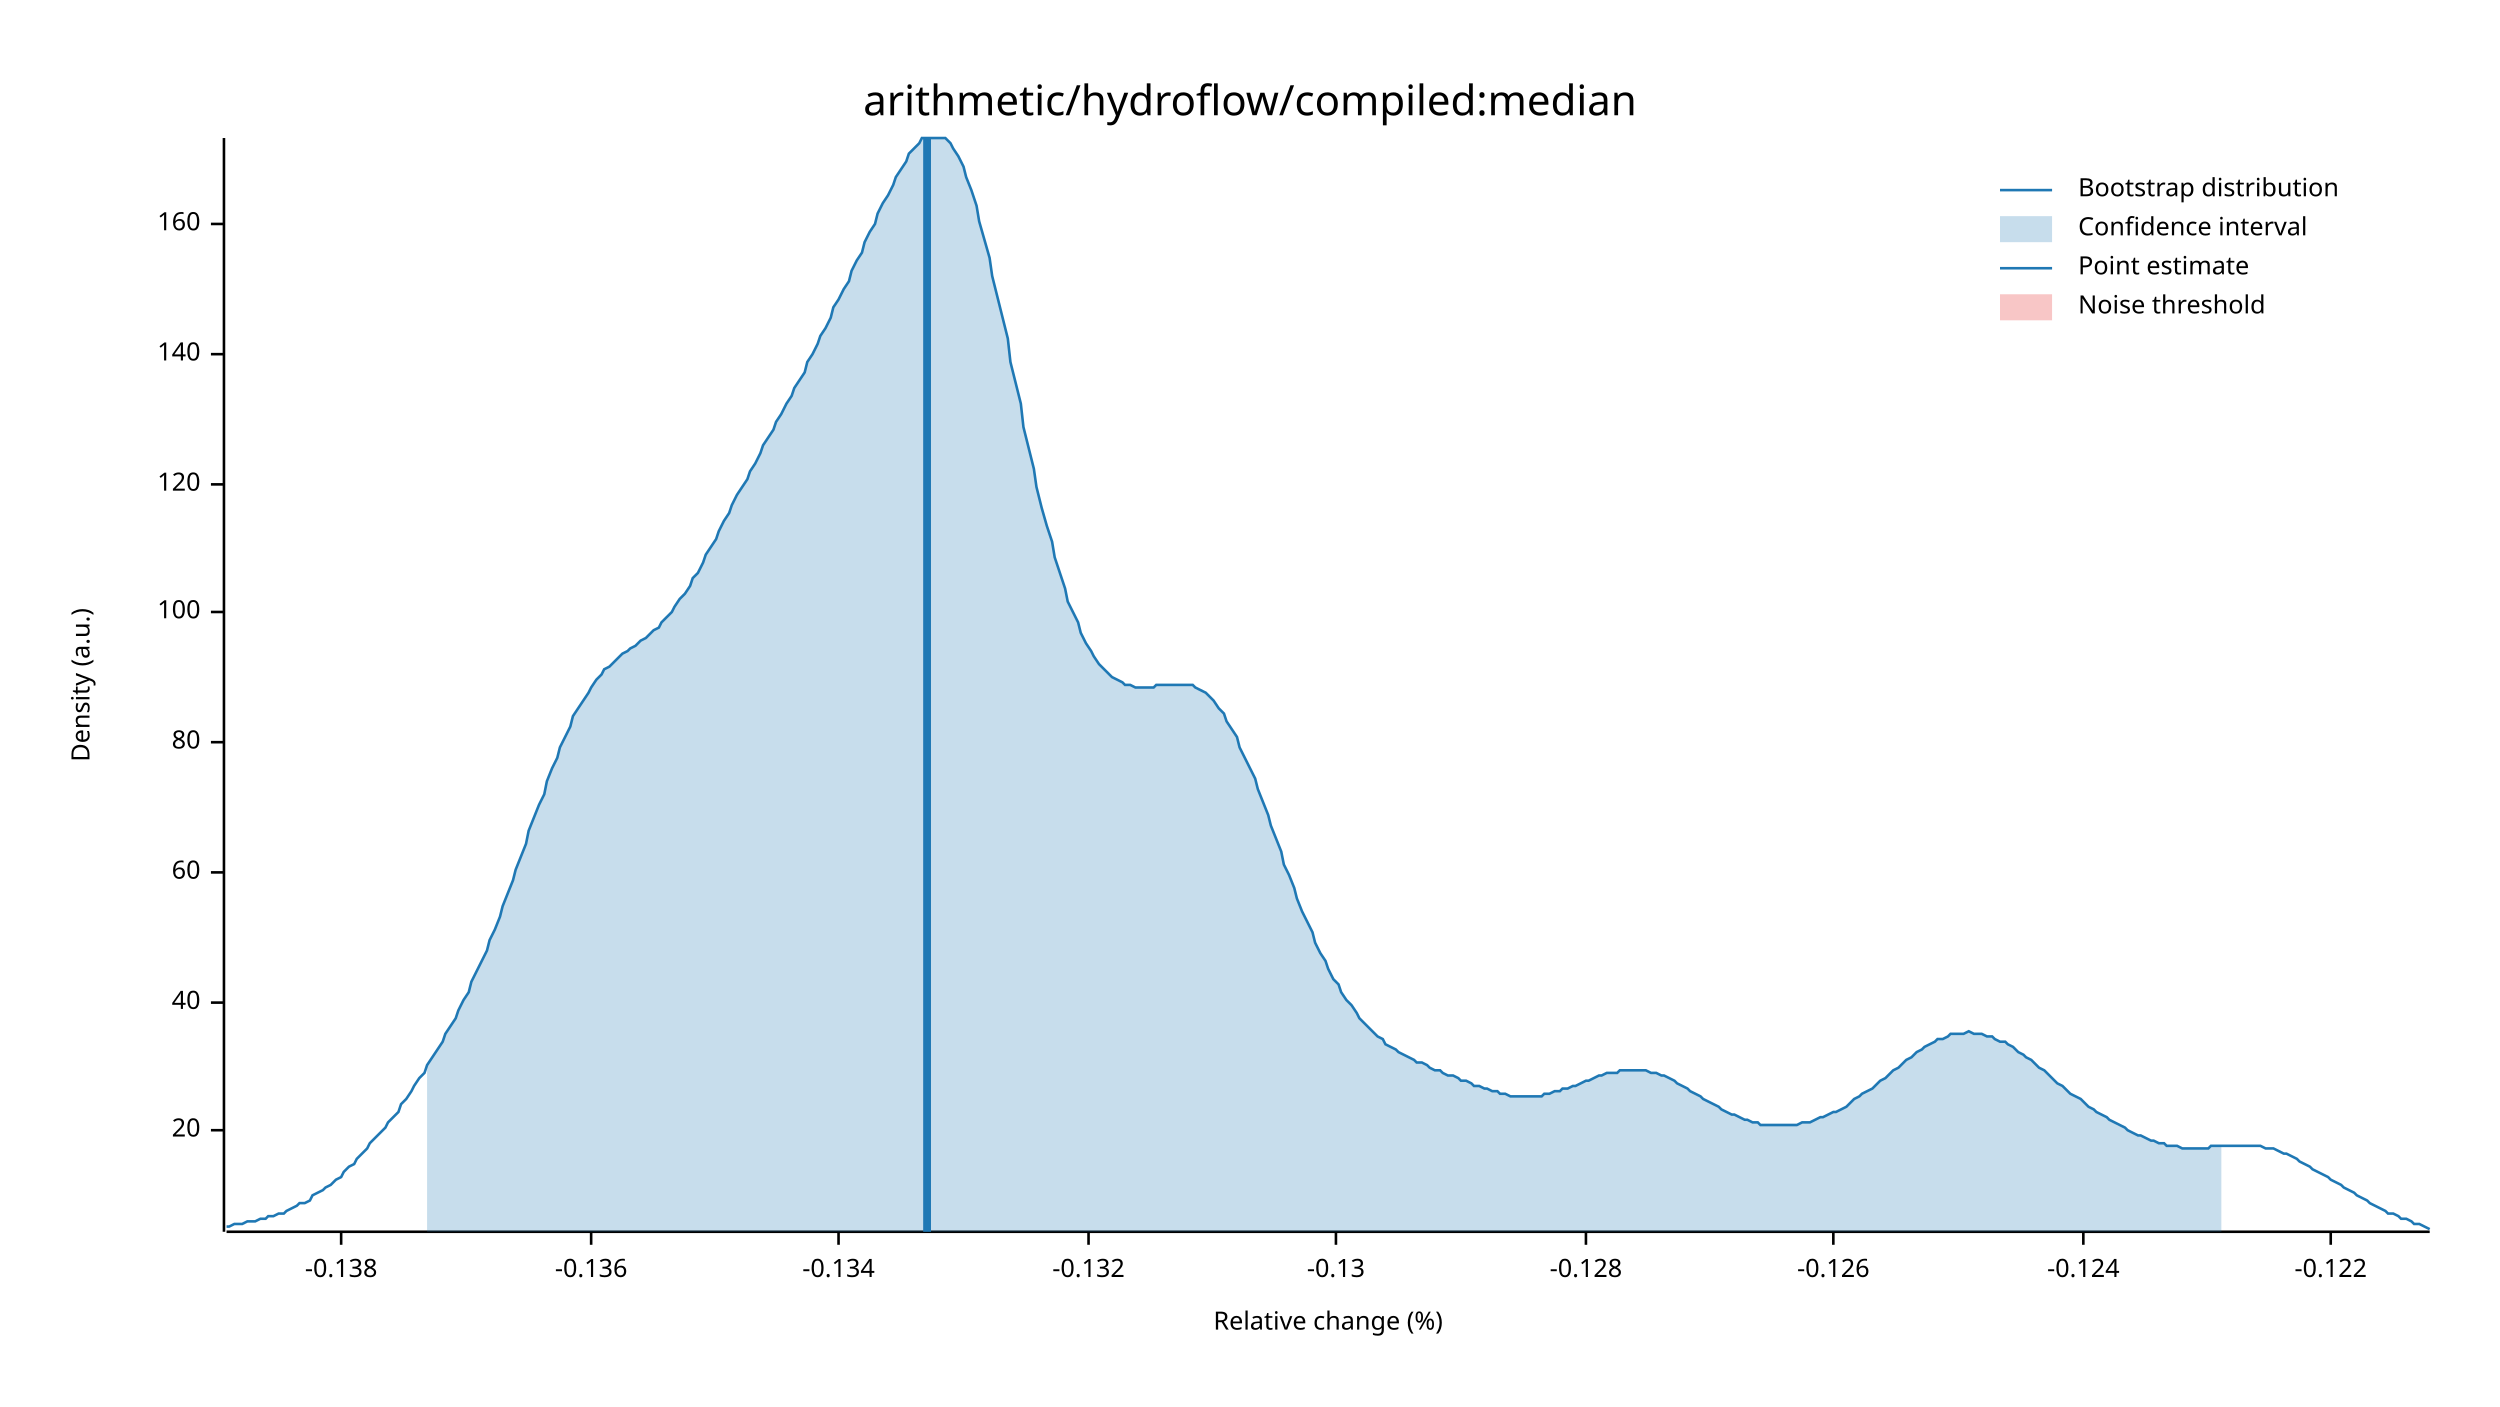
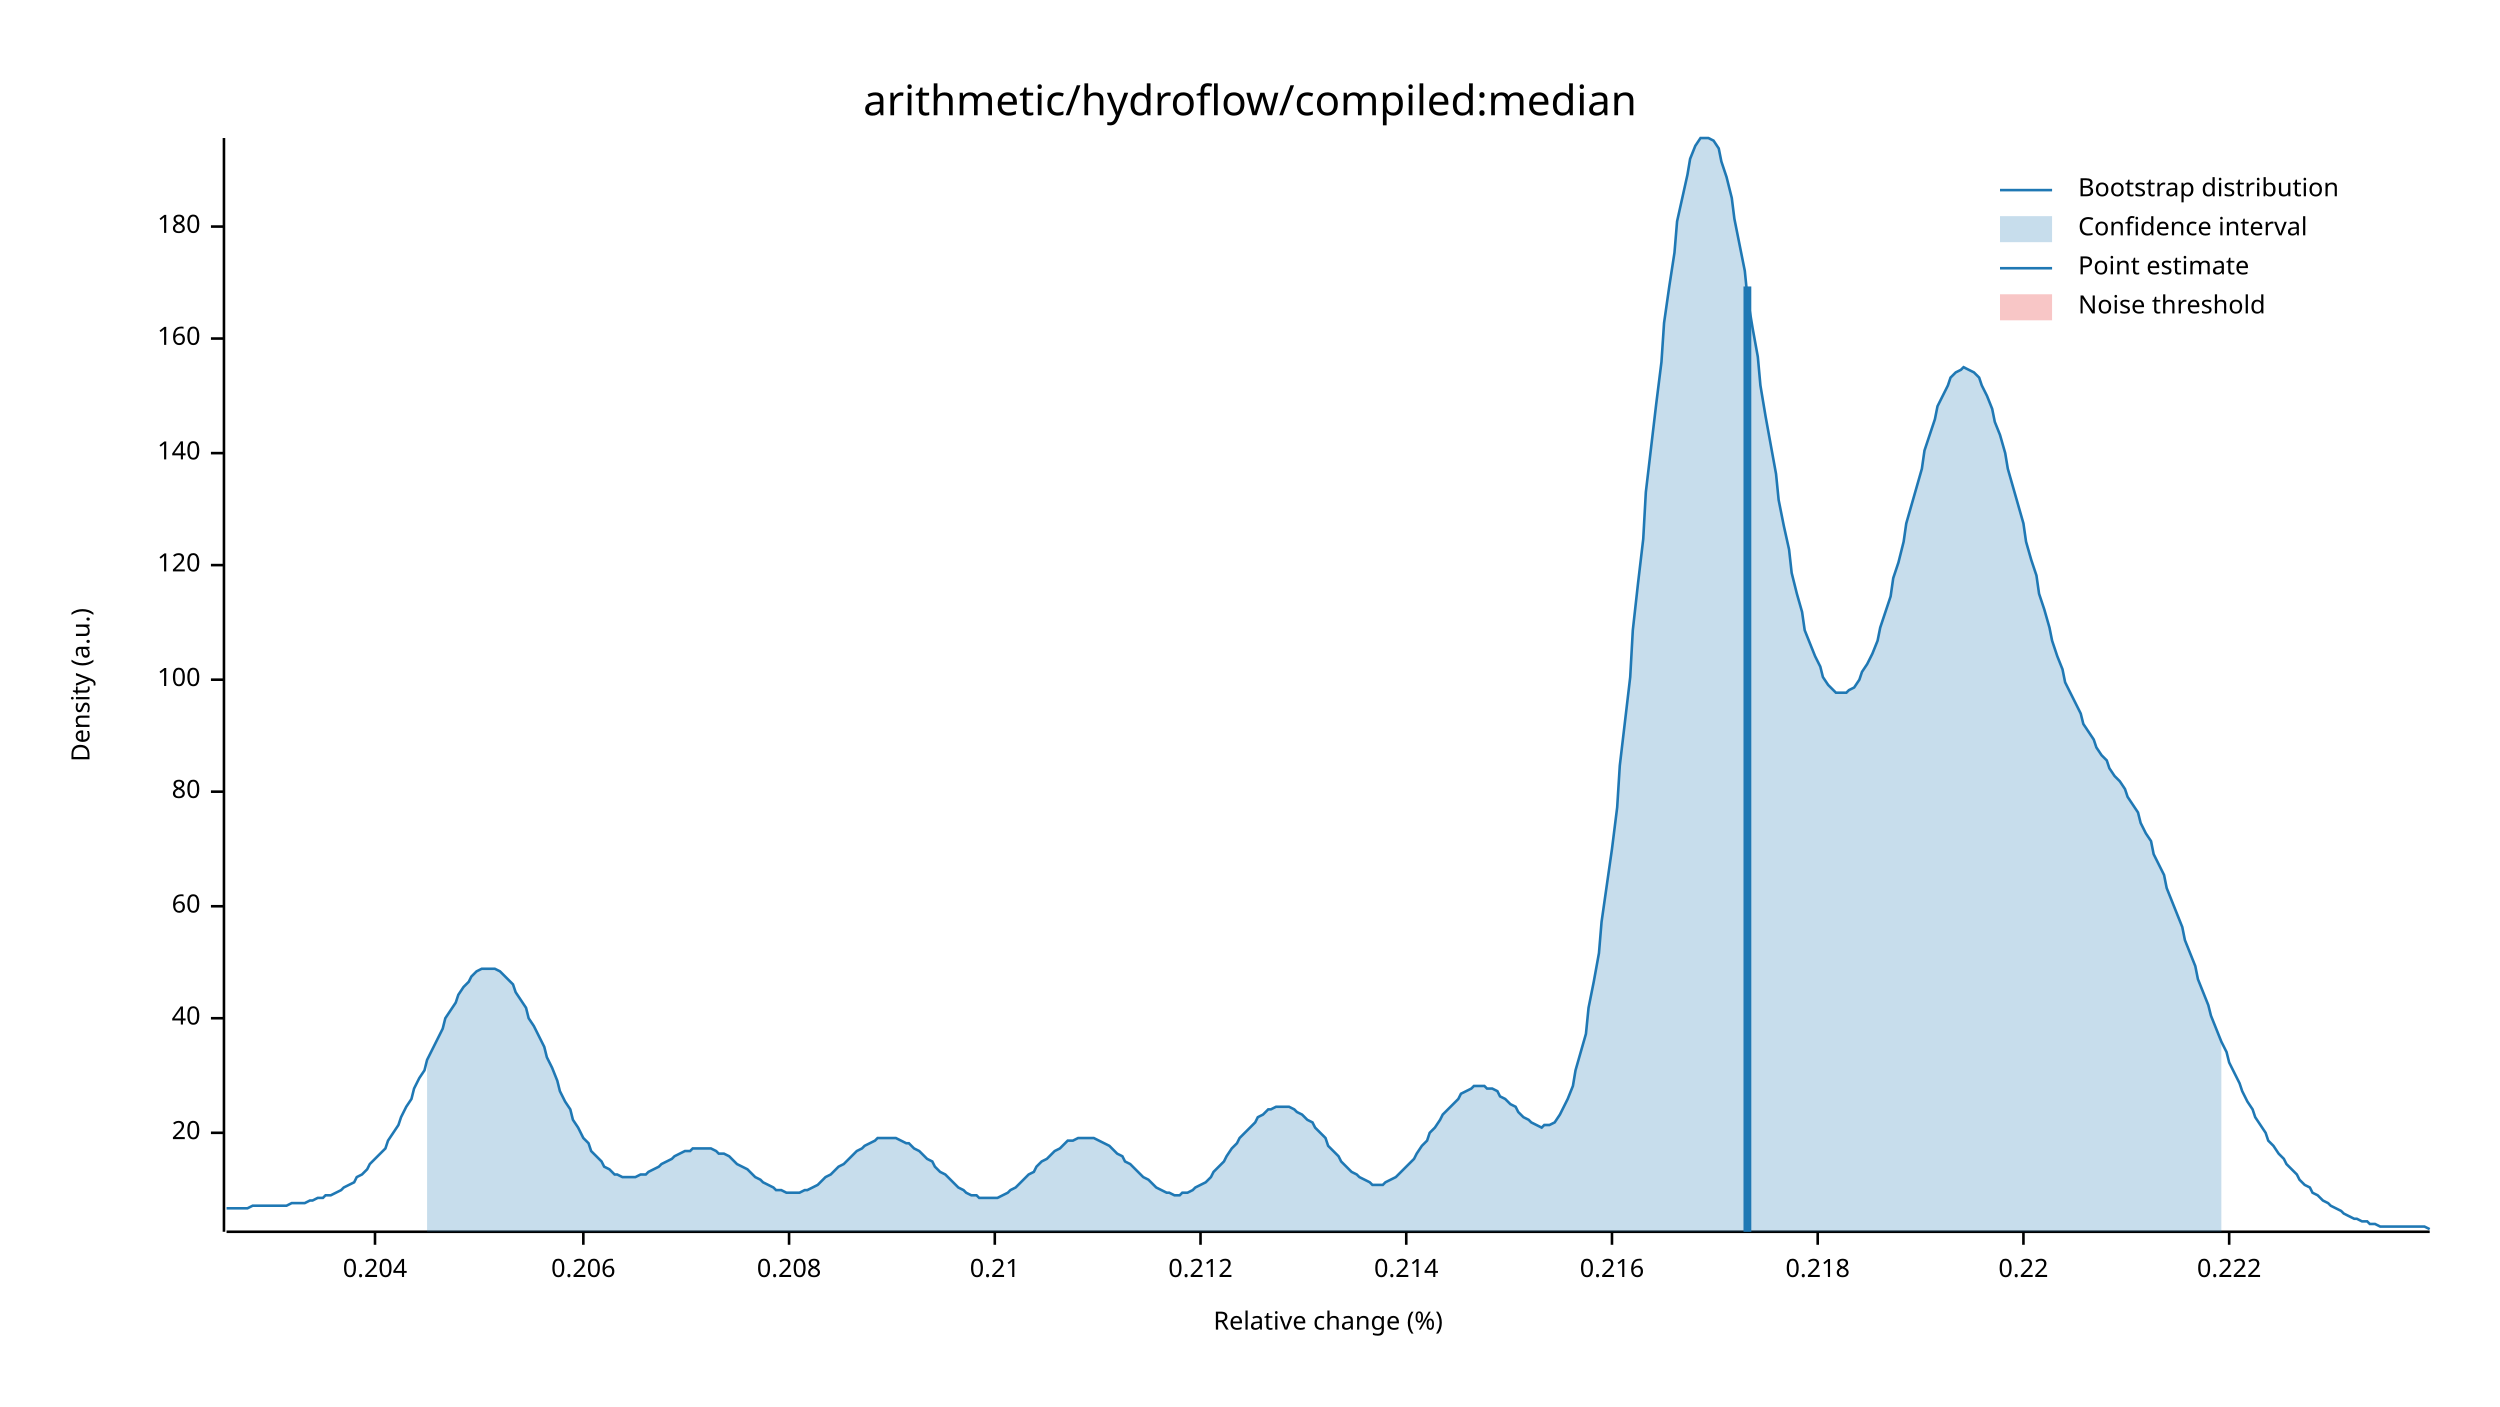
<svg xmlns="http://www.w3.org/2000/svg" width="960" height="540" viewBox="0 0 960 540">
  <text x="480" y="32" dy="0.76em" text-anchor="middle" font-family="sans-serif" font-size="16.129" opacity="1" fill="#000000">
arithmetic/hydroflow/compiled:median
</text>
  <text x="27" y="263" dy="0.76em" text-anchor="middle" font-family="sans-serif" font-size="9.677" opacity="1" fill="#000000" transform="rotate(270, 27, 263)">
Density (a.u.)
</text>
  <text x="510" y="513" dy="-0.5ex" text-anchor="middle" font-family="sans-serif" font-size="9.677" opacity="1" fill="#000000">
Relative change (%)
</text>
  <polyline fill="none" opacity="1" stroke="#000000" stroke-width="1" points="86,53 86,473 " />
-   <text x="77" y="434" dy="0.5ex" text-anchor="end" font-family="sans-serif" font-size="9.677" opacity="1" fill="#000000">
+   <text x="77" y="435" dy="0.5ex" text-anchor="end" font-family="sans-serif" font-size="9.677" opacity="1" fill="#000000">
20
</text>
-   <polyline fill="none" opacity="1" stroke="#000000" stroke-width="1" points="81,434 86,434 " />
-   <text x="77" y="385" dy="0.5ex" text-anchor="end" font-family="sans-serif" font-size="9.677" opacity="1" fill="#000000">
+   <polyline fill="none" opacity="1" stroke="#000000" stroke-width="1" points="81,435 86,435 " />
+   <text x="77" y="391" dy="0.5ex" text-anchor="end" font-family="sans-serif" font-size="9.677" opacity="1" fill="#000000">
40
</text>
-   <polyline fill="none" opacity="1" stroke="#000000" stroke-width="1" points="81,385 86,385 " />
-   <text x="77" y="335" dy="0.5ex" text-anchor="end" font-family="sans-serif" font-size="9.677" opacity="1" fill="#000000">
+   <polyline fill="none" opacity="1" stroke="#000000" stroke-width="1" points="81,391 86,391 " />
+   <text x="77" y="348" dy="0.5ex" text-anchor="end" font-family="sans-serif" font-size="9.677" opacity="1" fill="#000000">
60
</text>
-   <polyline fill="none" opacity="1" stroke="#000000" stroke-width="1" points="81,335 86,335 " />
-   <text x="77" y="285" dy="0.5ex" text-anchor="end" font-family="sans-serif" font-size="9.677" opacity="1" fill="#000000">
+   <polyline fill="none" opacity="1" stroke="#000000" stroke-width="1" points="81,348 86,348 " />
+   <text x="77" y="304" dy="0.5ex" text-anchor="end" font-family="sans-serif" font-size="9.677" opacity="1" fill="#000000">
80
</text>
-   <polyline fill="none" opacity="1" stroke="#000000" stroke-width="1" points="81,285 86,285 " />
-   <text x="77" y="235" dy="0.5ex" text-anchor="end" font-family="sans-serif" font-size="9.677" opacity="1" fill="#000000">
+   <polyline fill="none" opacity="1" stroke="#000000" stroke-width="1" points="81,304 86,304 " />
+   <text x="77" y="261" dy="0.5ex" text-anchor="end" font-family="sans-serif" font-size="9.677" opacity="1" fill="#000000">
100
</text>
-   <polyline fill="none" opacity="1" stroke="#000000" stroke-width="1" points="81,235 86,235 " />
-   <text x="77" y="186" dy="0.5ex" text-anchor="end" font-family="sans-serif" font-size="9.677" opacity="1" fill="#000000">
+   <polyline fill="none" opacity="1" stroke="#000000" stroke-width="1" points="81,261 86,261 " />
+   <text x="77" y="217" dy="0.5ex" text-anchor="end" font-family="sans-serif" font-size="9.677" opacity="1" fill="#000000">
120
</text>
-   <polyline fill="none" opacity="1" stroke="#000000" stroke-width="1" points="81,186 86,186 " />
-   <text x="77" y="136" dy="0.5ex" text-anchor="end" font-family="sans-serif" font-size="9.677" opacity="1" fill="#000000">
+   <polyline fill="none" opacity="1" stroke="#000000" stroke-width="1" points="81,217 86,217 " />
+   <text x="77" y="174" dy="0.5ex" text-anchor="end" font-family="sans-serif" font-size="9.677" opacity="1" fill="#000000">
140
</text>
-   <polyline fill="none" opacity="1" stroke="#000000" stroke-width="1" points="81,136 86,136 " />
-   <text x="77" y="86" dy="0.5ex" text-anchor="end" font-family="sans-serif" font-size="9.677" opacity="1" fill="#000000">
+   <polyline fill="none" opacity="1" stroke="#000000" stroke-width="1" points="81,174 86,174 " />
+   <text x="77" y="130" dy="0.5ex" text-anchor="end" font-family="sans-serif" font-size="9.677" opacity="1" fill="#000000">
160
</text>
-   <polyline fill="none" opacity="1" stroke="#000000" stroke-width="1" points="81,86 86,86 " />
+   <polyline fill="none" opacity="1" stroke="#000000" stroke-width="1" points="81,130 86,130 " />
+   <text x="77" y="87" dy="0.5ex" text-anchor="end" font-family="sans-serif" font-size="9.677" opacity="1" fill="#000000">
+ 180
+ </text>
+   <polyline fill="none" opacity="1" stroke="#000000" stroke-width="1" points="81,87 86,87 " />
  <polyline fill="none" opacity="1" stroke="#000000" stroke-width="1" points="87,473 933,473 " />
-   <text x="131" y="483" dy="0.76em" text-anchor="middle" font-family="sans-serif" font-size="9.677" opacity="1" fill="#000000">
- -0.138
+   <text x="144" y="483" dy="0.76em" text-anchor="middle" font-family="sans-serif" font-size="9.677" opacity="1" fill="#000000">
+ 0.204
</text>
-   <polyline fill="none" opacity="1" stroke="#000000" stroke-width="1" points="131,473 131,478 " />
-   <text x="227" y="483" dy="0.76em" text-anchor="middle" font-family="sans-serif" font-size="9.677" opacity="1" fill="#000000">
- -0.136
+   <polyline fill="none" opacity="1" stroke="#000000" stroke-width="1" points="144,473 144,478 " />
+   <text x="224" y="483" dy="0.76em" text-anchor="middle" font-family="sans-serif" font-size="9.677" opacity="1" fill="#000000">
+ 0.206
</text>
-   <polyline fill="none" opacity="1" stroke="#000000" stroke-width="1" points="227,473 227,478 " />
-   <text x="322" y="483" dy="0.76em" text-anchor="middle" font-family="sans-serif" font-size="9.677" opacity="1" fill="#000000">
- -0.134
+   <polyline fill="none" opacity="1" stroke="#000000" stroke-width="1" points="224,473 224,478 " />
+   <text x="303" y="483" dy="0.76em" text-anchor="middle" font-family="sans-serif" font-size="9.677" opacity="1" fill="#000000">
+ 0.208
</text>
-   <polyline fill="none" opacity="1" stroke="#000000" stroke-width="1" points="322,473 322,478 " />
-   <text x="418" y="483" dy="0.76em" text-anchor="middle" font-family="sans-serif" font-size="9.677" opacity="1" fill="#000000">
- -0.132
+   <polyline fill="none" opacity="1" stroke="#000000" stroke-width="1" points="303,473 303,478 " />
+   <text x="382" y="483" dy="0.76em" text-anchor="middle" font-family="sans-serif" font-size="9.677" opacity="1" fill="#000000">
+ 0.21
</text>
-   <polyline fill="none" opacity="1" stroke="#000000" stroke-width="1" points="418,473 418,478 " />
-   <text x="513" y="483" dy="0.76em" text-anchor="middle" font-family="sans-serif" font-size="9.677" opacity="1" fill="#000000">
- -0.13
+   <polyline fill="none" opacity="1" stroke="#000000" stroke-width="1" points="382,473 382,478 " />
+   <text x="461" y="483" dy="0.76em" text-anchor="middle" font-family="sans-serif" font-size="9.677" opacity="1" fill="#000000">
+ 0.212
</text>
-   <polyline fill="none" opacity="1" stroke="#000000" stroke-width="1" points="513,473 513,478 " />
-   <text x="609" y="483" dy="0.76em" text-anchor="middle" font-family="sans-serif" font-size="9.677" opacity="1" fill="#000000">
- -0.128
+   <polyline fill="none" opacity="1" stroke="#000000" stroke-width="1" points="461,473 461,478 " />
+   <text x="540" y="483" dy="0.76em" text-anchor="middle" font-family="sans-serif" font-size="9.677" opacity="1" fill="#000000">
+ 0.214
</text>
-   <polyline fill="none" opacity="1" stroke="#000000" stroke-width="1" points="609,473 609,478 " />
-   <text x="704" y="483" dy="0.76em" text-anchor="middle" font-family="sans-serif" font-size="9.677" opacity="1" fill="#000000">
- -0.126
+   <polyline fill="none" opacity="1" stroke="#000000" stroke-width="1" points="540,473 540,478 " />
+   <text x="619" y="483" dy="0.76em" text-anchor="middle" font-family="sans-serif" font-size="9.677" opacity="1" fill="#000000">
+ 0.216
</text>
-   <polyline fill="none" opacity="1" stroke="#000000" stroke-width="1" points="704,473 704,478 " />
-   <text x="800" y="483" dy="0.76em" text-anchor="middle" font-family="sans-serif" font-size="9.677" opacity="1" fill="#000000">
- -0.124
+   <polyline fill="none" opacity="1" stroke="#000000" stroke-width="1" points="619,473 619,478 " />
+   <text x="698" y="483" dy="0.76em" text-anchor="middle" font-family="sans-serif" font-size="9.677" opacity="1" fill="#000000">
+ 0.218
</text>
-   <polyline fill="none" opacity="1" stroke="#000000" stroke-width="1" points="800,473 800,478 " />
-   <text x="895" y="483" dy="0.76em" text-anchor="middle" font-family="sans-serif" font-size="9.677" opacity="1" fill="#000000">
- -0.122
+   <polyline fill="none" opacity="1" stroke="#000000" stroke-width="1" points="698,473 698,478 " />
+   <text x="777" y="483" dy="0.76em" text-anchor="middle" font-family="sans-serif" font-size="9.677" opacity="1" fill="#000000">
+ 0.22
</text>
-   <polyline fill="none" opacity="1" stroke="#000000" stroke-width="1" points="895,473 895,478 " />
-   <polyline fill="none" opacity="1" stroke="#1F78B4" stroke-width="1" points="87,471 88,471 90,470 92,470 93,470 95,469 97,469 98,469 100,468 102,468 103,467 105,467 107,466 109,466 110,465 112,464 114,463 115,462 117,462 119,461 120,459 122,458 124,457 125,456 127,455 129,453 131,452 132,450 134,448 136,447 137,445 139,443 141,441 142,439 144,437 146,435 148,433 149,431 151,429 153,427 154,424 156,422 158,419 159,417 161,414 163,412 164,409 166,406 168,403 170,400 171,397 173,394 175,391 176,388 178,384 180,381 181,377 183,373 185,369 187,365 188,361 190,357 192,352 193,348 195,343 197,338 198,334 200,329 202,324 203,319 205,314 207,309 209,305 210,300 212,295 214,291 215,287 217,283 219,279 220,275 222,272 224,269 226,266 227,264 229,261 231,259 232,257 234,256 236,254 237,253 239,251 241,250 242,249 244,248 246,246 248,245 249,244 251,242 253,241 254,239 256,237 258,235 259,233 261,230 263,228 265,225 266,222 268,220 270,216 271,213 273,210 275,207 276,204 278,200 280,197 281,194 283,190 285,187 287,184 288,181 290,178 292,174 293,171 295,168 297,165 298,162 300,159 302,155 304,152 305,149 307,146 309,143 310,139 312,136 314,132 315,129 317,126 319,122 320,118 322,115 324,111 326,108 327,104 329,100 331,97 332,93 334,89 336,86 337,82 339,78 341,75 343,71 344,68 346,65 348,62 349,59 351,57 353,55 354,53 356,53 358,53 359,53 361,53 363,53 365,55 366,57 368,60 370,64 371,68 373,73 375,79 376,85 378,92 380,99 381,106 383,114 385,122 387,130 388,139 390,147 392,155 393,164 395,172 397,180 398,187 400,195 402,202 404,208 405,214 407,220 409,226 410,231 412,235 414,239 415,243 417,247 419,250 420,252 422,255 424,257 426,259 427,260 429,261 431,262 432,263 434,263 436,264 437,264 439,264 441,264 443,264 444,263 446,263 448,263 449,263 451,263 453,263 454,263 456,263 458,263 459,264 461,265 463,266 465,268 466,269 468,272 470,274 471,277 473,280 475,283 476,287 478,291 480,295 482,299 483,303 485,308 487,313 488,317 490,322 492,327 493,332 495,336 497,341 498,345 500,350 502,354 504,358 505,362 507,366 509,369 510,372 512,376 514,378 515,381 517,384 519,386 521,389 522,391 524,393 526,395 527,396 529,398 531,399 532,401 534,402 536,403 537,404 539,405 541,406 543,407 544,408 546,408 548,409 549,410 551,411 553,411 554,412 556,413 558,413 560,414 561,415 563,415 565,416 566,417 568,417 570,418 571,418 573,419 575,419 576,420 578,420 580,421 582,421 583,421 585,421 587,421 588,421 590,421 592,421 593,420 595,420 597,419 599,419 600,418 602,418 604,417 605,417 607,416 609,415 610,415 612,414 614,413 615,413 617,412 619,412 621,412 622,411 624,411 626,411 627,411 629,411 631,411 632,411 634,412 636,412 638,413 639,413 641,414 643,415 644,416 646,417 648,418 649,419 651,420 653,421 654,422 656,423 658,424 660,425 661,426 663,427 665,428 666,428 668,429 670,430 671,430 673,431 675,431 676,432 678,432 680,432 682,432 683,432 685,432 687,432 688,432 690,432 692,431 693,431 695,431 697,430 699,429 700,429 702,428 704,427 705,427 707,426 709,425 710,424 712,422 714,421 715,420 717,419 719,418 721,416 722,415 724,414 726,412 727,411 729,410 731,408 732,407 734,406 736,404 738,403 739,402 741,401 743,400 744,399 746,399 748,398 749,397 751,397 753,397 754,397 756,396 758,397 760,397 761,397 763,398 765,398 766,399 768,400 770,400 771,401 773,402 775,404 777,405 778,406 780,407 782,409 783,410 785,411 787,413 788,414 790,416 792,417 793,418 795,420 797,421 799,422 800,423 802,425 804,426 805,427 807,428 809,429 810,430 812,431 814,432 816,433 817,434 819,435 821,436 822,436 824,437 826,438 827,438 829,439 831,439 832,440 834,440 836,440 838,441 839,441 841,441 843,441 844,441 846,441 848,441 849,440 851,440 853,440 855,440 856,440 858,440 860,440 861,440 863,440 865,440 866,440 868,440 870,441 871,441 873,441 875,442 877,443 878,443 880,444 882,445 883,446 885,447 887,448 888,449 890,450 892,451 894,452 895,453 897,454 899,455 900,456 902,457 904,458 905,459 907,460 909,461 910,462 912,463 914,464 916,465 917,466 919,466 921,467 922,468 924,468 926,469 927,470 929,470 931,471 933,472 " />
-   <polygon opacity="0.25" fill="#1F78B4" points="164,409 166,406 168,403 170,400 171,397 173,394 175,391 176,388 178,384 180,381 181,377 183,373 185,369 187,365 188,361 190,357 192,352 193,348 195,343 197,338 198,334 200,329 202,324 203,319 205,314 207,309 209,305 210,300 212,295 214,291 215,287 217,283 219,279 220,275 222,272 224,269 226,266 227,264 229,261 231,259 232,257 234,256 236,254 237,253 239,251 241,250 242,249 244,248 246,246 248,245 249,244 251,242 253,241 254,239 256,237 258,235 259,233 261,230 263,228 265,225 266,222 268,220 270,216 271,213 273,210 275,207 276,204 278,200 280,197 281,194 283,190 285,187 287,184 288,181 290,178 292,174 293,171 295,168 297,165 298,162 300,159 302,155 304,152 305,149 307,146 309,143 310,139 312,136 314,132 315,129 317,126 319,122 320,118 322,115 324,111 326,108 327,104 329,100 331,97 332,93 334,89 336,86 337,82 339,78 341,75 343,71 344,68 346,65 348,62 349,59 351,57 353,55 354,53 356,53 358,53 359,53 361,53 363,53 365,55 366,57 368,60 370,64 371,68 373,73 375,79 376,85 378,92 380,99 381,106 383,114 385,122 387,130 388,139 390,147 392,155 393,164 395,172 397,180 398,187 400,195 402,202 404,208 405,214 407,220 409,226 410,231 412,235 414,239 415,243 417,247 419,250 420,252 422,255 424,257 426,259 427,260 429,261 431,262 432,263 434,263 436,264 437,264 439,264 441,264 443,264 444,263 446,263 448,263 449,263 451,263 453,263 454,263 456,263 458,263 459,264 461,265 463,266 465,268 466,269 468,272 470,274 471,277 473,280 475,283 476,287 478,291 480,295 482,299 483,303 485,308 487,313 488,317 490,322 492,327 493,332 495,336 497,341 498,345 500,350 502,354 504,358 505,362 507,366 509,369 510,372 512,376 514,378 515,381 517,384 519,386 521,389 522,391 524,393 526,395 527,396 529,398 531,399 532,401 534,402 536,403 537,404 539,405 541,406 543,407 544,408 546,408 548,409 549,410 551,411 553,411 554,412 556,413 558,413 560,414 561,415 563,415 565,416 566,417 568,417 570,418 571,418 573,419 575,419 576,420 578,420 580,421 582,421 583,421 585,421 587,421 588,421 590,421 592,421 593,420 595,420 597,419 599,419 600,418 602,418 604,417 605,417 607,416 609,415 610,415 612,414 614,413 615,413 617,412 619,412 621,412 622,411 624,411 626,411 627,411 629,411 631,411 632,411 634,412 636,412 638,413 639,413 641,414 643,415 644,416 646,417 648,418 649,419 651,420 653,421 654,422 656,423 658,424 660,425 661,426 663,427 665,428 666,428 668,429 670,430 671,430 673,431 675,431 676,432 678,432 680,432 682,432 683,432 685,432 687,432 688,432 690,432 692,431 693,431 695,431 697,430 699,429 700,429 702,428 704,427 705,427 707,426 709,425 710,424 712,422 714,421 715,420 717,419 719,418 721,416 722,415 724,414 726,412 727,411 729,410 731,408 732,407 734,406 736,404 738,403 739,402 741,401 743,400 744,399 746,399 748,398 749,397 751,397 753,397 754,397 756,396 758,397 760,397 761,397 763,398 765,398 766,399 768,400 770,400 771,401 773,402 775,404 777,405 778,406 780,407 782,409 783,410 785,411 787,413 788,414 790,416 792,417 793,418 795,420 797,421 799,422 800,423 802,425 804,426 805,427 807,428 809,429 810,430 812,431 814,432 816,433 817,434 819,435 821,436 822,436 824,437 826,438 827,438 829,439 831,439 832,440 834,440 836,440 838,441 839,441 841,441 843,441 844,441 846,441 848,441 849,440 851,440 853,440 853,473 164,473 " />
-   <polyline fill="none" opacity="1" stroke="#1F78B4" stroke-width="3" points="356,473 356,53 " />
+   <polyline fill="none" opacity="1" stroke="#000000" stroke-width="1" points="777,473 777,478 " />
+   <text x="856" y="483" dy="0.76em" text-anchor="middle" font-family="sans-serif" font-size="9.677" opacity="1" fill="#000000">
+ 0.222
+ </text>
+   <polyline fill="none" opacity="1" stroke="#000000" stroke-width="1" points="856,473 856,478 " />
+   <polyline fill="none" opacity="1" stroke="#1F78B4" stroke-width="1" points="87,464 88,464 90,464 92,464 93,464 95,464 97,463 98,463 100,463 102,463 103,463 105,463 107,463 109,463 110,463 112,462 114,462 115,462 117,462 119,461 120,461 122,460 124,460 125,459 127,459 129,458 131,457 132,456 134,455 136,454 137,452 139,451 141,449 142,447 144,445 146,443 148,441 149,438 151,435 153,432 154,429 156,425 158,422 159,418 161,414 163,411 164,407 166,403 168,399 170,395 171,391 173,388 175,385 176,382 178,379 180,377 181,375 183,373 185,372 187,372 188,372 190,372 192,373 193,374 195,376 197,378 198,381 200,384 202,387 203,391 205,394 207,398 209,402 210,406 212,410 214,415 215,419 217,423 219,426 220,430 222,433 224,437 226,439 227,442 229,444 231,446 232,448 234,449 236,451 237,451 239,452 241,452 242,452 244,452 246,451 248,451 249,450 251,449 253,448 254,447 256,446 258,445 259,444 261,443 263,442 265,442 266,441 268,441 270,441 271,441 273,441 275,442 276,443 278,443 280,444 281,445 283,447 285,448 287,449 288,450 290,452 292,453 293,454 295,455 297,456 298,457 300,457 302,458 304,458 305,458 307,458 309,457 310,457 312,456 314,455 315,454 317,452 319,451 320,450 322,448 324,447 326,445 327,444 329,442 331,441 332,440 334,439 336,438 337,437 339,437 341,437 343,437 344,437 346,438 348,439 349,439 351,441 353,442 354,443 356,445 358,446 359,448 361,450 363,451 365,453 366,454 368,456 370,457 371,458 373,459 375,459 376,460 378,460 380,460 381,460 383,460 385,459 387,458 388,457 390,456 392,454 393,453 395,451 397,450 398,448 400,446 402,445 404,443 405,442 407,441 409,439 410,438 412,438 414,437 415,437 417,437 419,437 420,437 422,438 424,439 426,440 427,441 429,443 431,444 432,446 434,447 436,449 437,450 439,452 441,453 443,455 444,456 446,457 448,458 449,458 451,459 453,459 454,458 456,458 458,457 459,456 461,455 463,454 465,452 466,450 468,448 470,446 471,444 473,441 475,439 476,437 478,435 480,433 482,431 483,429 485,428 487,426 488,426 490,425 492,425 493,425 495,425 497,426 498,427 500,428 502,430 504,431 505,433 507,435 509,437 510,440 512,442 514,444 515,446 517,448 519,450 521,451 522,452 524,453 526,454 527,455 529,455 531,455 532,454 534,453 536,452 537,451 539,449 541,447 543,445 544,443 546,440 548,438 549,435 551,433 553,430 554,428 556,426 558,424 560,422 561,420 563,419 565,418 566,417 568,417 570,417 571,418 573,418 575,419 576,421 578,422 580,424 582,425 583,427 585,429 587,430 588,431 590,432 592,433 593,432 595,432 597,431 599,428 600,426 602,422 604,417 605,411 607,404 609,397 610,387 612,377 614,366 615,354 617,340 619,326 621,310 622,294 624,277 626,260 627,242 629,224 631,207 632,189 634,172 636,155 638,139 639,124 641,110 643,97 644,85 646,76 648,67 649,61 651,56 653,53 654,53 656,53 658,54 660,57 661,62 663,68 665,76 666,84 668,94 670,104 671,114 673,126 675,137 676,148 678,160 680,171 682,182 683,192 685,202 687,211 688,220 690,228 692,235 693,242 695,247 697,252 699,256 700,260 702,263 704,265 705,266 707,266 709,266 710,265 712,264 714,261 715,258 717,255 719,251 721,246 722,241 724,235 726,229 727,222 729,216 731,208 732,201 734,194 736,187 738,180 739,173 741,167 743,161 744,156 746,152 748,148 749,145 751,143 753,142 754,141 756,142 758,143 760,145 761,148 763,152 765,157 766,162 768,167 770,174 771,180 773,187 775,194 777,201 778,208 780,215 782,221 783,228 785,234 787,241 788,246 790,252 792,257 793,262 795,266 797,270 799,274 800,278 802,281 804,284 805,287 807,290 809,292 810,295 812,298 814,300 816,303 817,306 819,309 821,312 822,316 824,320 826,323 827,328 829,332 831,336 832,341 834,346 836,351 838,356 839,361 841,366 843,371 844,376 846,381 848,386 849,390 851,395 853,400 855,404 856,408 858,412 860,416 861,419 863,423 865,426 866,429 868,432 870,435 871,438 873,440 875,443 877,445 878,447 880,449 882,451 883,453 885,455 887,456 888,458 890,459 892,461 894,462 895,463 897,464 899,465 900,466 902,467 904,468 905,468 907,469 909,469 910,470 912,470 914,471 916,471 917,471 919,471 921,471 922,471 924,471 926,471 927,471 929,471 931,471 933,472 " />
+   <polygon opacity="0.25" fill="#1F78B4" points="164,407 166,403 168,399 170,395 171,391 173,388 175,385 176,382 178,379 180,377 181,375 183,373 185,372 187,372 188,372 190,372 192,373 193,374 195,376 197,378 198,381 200,384 202,387 203,391 205,394 207,398 209,402 210,406 212,410 214,415 215,419 217,423 219,426 220,430 222,433 224,437 226,439 227,442 229,444 231,446 232,448 234,449 236,451 237,451 239,452 241,452 242,452 244,452 246,451 248,451 249,450 251,449 253,448 254,447 256,446 258,445 259,444 261,443 263,442 265,442 266,441 268,441 270,441 271,441 273,441 275,442 276,443 278,443 280,444 281,445 283,447 285,448 287,449 288,450 290,452 292,453 293,454 295,455 297,456 298,457 300,457 302,458 304,458 305,458 307,458 309,457 310,457 312,456 314,455 315,454 317,452 319,451 320,450 322,448 324,447 326,445 327,444 329,442 331,441 332,440 334,439 336,438 337,437 339,437 341,437 343,437 344,437 346,438 348,439 349,439 351,441 353,442 354,443 356,445 358,446 359,448 361,450 363,451 365,453 366,454 368,456 370,457 371,458 373,459 375,459 376,460 378,460 380,460 381,460 383,460 385,459 387,458 388,457 390,456 392,454 393,453 395,451 397,450 398,448 400,446 402,445 404,443 405,442 407,441 409,439 410,438 412,438 414,437 415,437 417,437 419,437 420,437 422,438 424,439 426,440 427,441 429,443 431,444 432,446 434,447 436,449 437,450 439,452 441,453 443,455 444,456 446,457 448,458 449,458 451,459 453,459 454,458 456,458 458,457 459,456 461,455 463,454 465,452 466,450 468,448 470,446 471,444 473,441 475,439 476,437 478,435 480,433 482,431 483,429 485,428 487,426 488,426 490,425 492,425 493,425 495,425 497,426 498,427 500,428 502,430 504,431 505,433 507,435 509,437 510,440 512,442 514,444 515,446 517,448 519,450 521,451 522,452 524,453 526,454 527,455 529,455 531,455 532,454 534,453 536,452 537,451 539,449 541,447 543,445 544,443 546,440 548,438 549,435 551,433 553,430 554,428 556,426 558,424 560,422 561,420 563,419 565,418 566,417 568,417 570,417 571,418 573,418 575,419 576,421 578,422 580,424 582,425 583,427 585,429 587,430 588,431 590,432 592,433 593,432 595,432 597,431 599,428 600,426 602,422 604,417 605,411 607,404 609,397 610,387 612,377 614,366 615,354 617,340 619,326 621,310 622,294 624,277 626,260 627,242 629,224 631,207 632,189 634,172 636,155 638,139 639,124 641,110 643,97 644,85 646,76 648,67 649,61 651,56 653,53 654,53 656,53 658,54 660,57 661,62 663,68 665,76 666,84 668,94 670,104 671,114 673,126 675,137 676,148 678,160 680,171 682,182 683,192 685,202 687,211 688,220 690,228 692,235 693,242 695,247 697,252 699,256 700,260 702,263 704,265 705,266 707,266 709,266 710,265 712,264 714,261 715,258 717,255 719,251 721,246 722,241 724,235 726,229 727,222 729,216 731,208 732,201 734,194 736,187 738,180 739,173 741,167 743,161 744,156 746,152 748,148 749,145 751,143 753,142 754,141 756,142 758,143 760,145 761,148 763,152 765,157 766,162 768,167 770,174 771,180 773,187 775,194 777,201 778,208 780,215 782,221 783,228 785,234 787,241 788,246 790,252 792,257 793,262 795,266 797,270 799,274 800,278 802,281 804,284 805,287 807,290 809,292 810,295 812,298 814,300 816,303 817,306 819,309 821,312 822,316 824,320 826,323 827,328 829,332 831,336 832,341 834,346 836,351 838,356 839,361 841,366 843,371 844,376 846,381 848,386 849,390 851,395 853,400 853,473 164,473 " />
+   <polyline fill="none" opacity="1" stroke="#1F78B4" stroke-width="3" points="671,473 671,110 " />
  <rect x="510" y="53" width="0" height="419" opacity="0.1" fill="#E31A1C" stroke="none" />
  <text x="798" y="68" dy="0.76em" text-anchor="start" font-family="sans-serif" font-size="9.677" opacity="1" fill="#000000">
Bootstrap distribution
</text>
  <text x="798" y="83" dy="0.76em" text-anchor="start" font-family="sans-serif" font-size="9.677" opacity="1" fill="#000000">
Confidence interval
</text>
  <text x="798" y="98" dy="0.76em" text-anchor="start" font-family="sans-serif" font-size="9.677" opacity="1" fill="#000000">
Point estimate
</text>
  <text x="798" y="113" dy="0.76em" text-anchor="start" font-family="sans-serif" font-size="9.677" opacity="1" fill="#000000">
Noise threshold
</text>
  <polyline fill="none" opacity="1" stroke="#1F78B4" stroke-width="1" points="768,73 788,73 " />
  <rect x="768" y="83" width="20" height="10" opacity="0.25" fill="#1F78B4" stroke="none" />
  <polyline fill="none" opacity="1" stroke="#1F78B4" stroke-width="1" points="768,103 788,103 " />
  <rect x="768" y="113" width="20" height="10" opacity="0.25" fill="#E31A1C" stroke="none" />
</svg>
